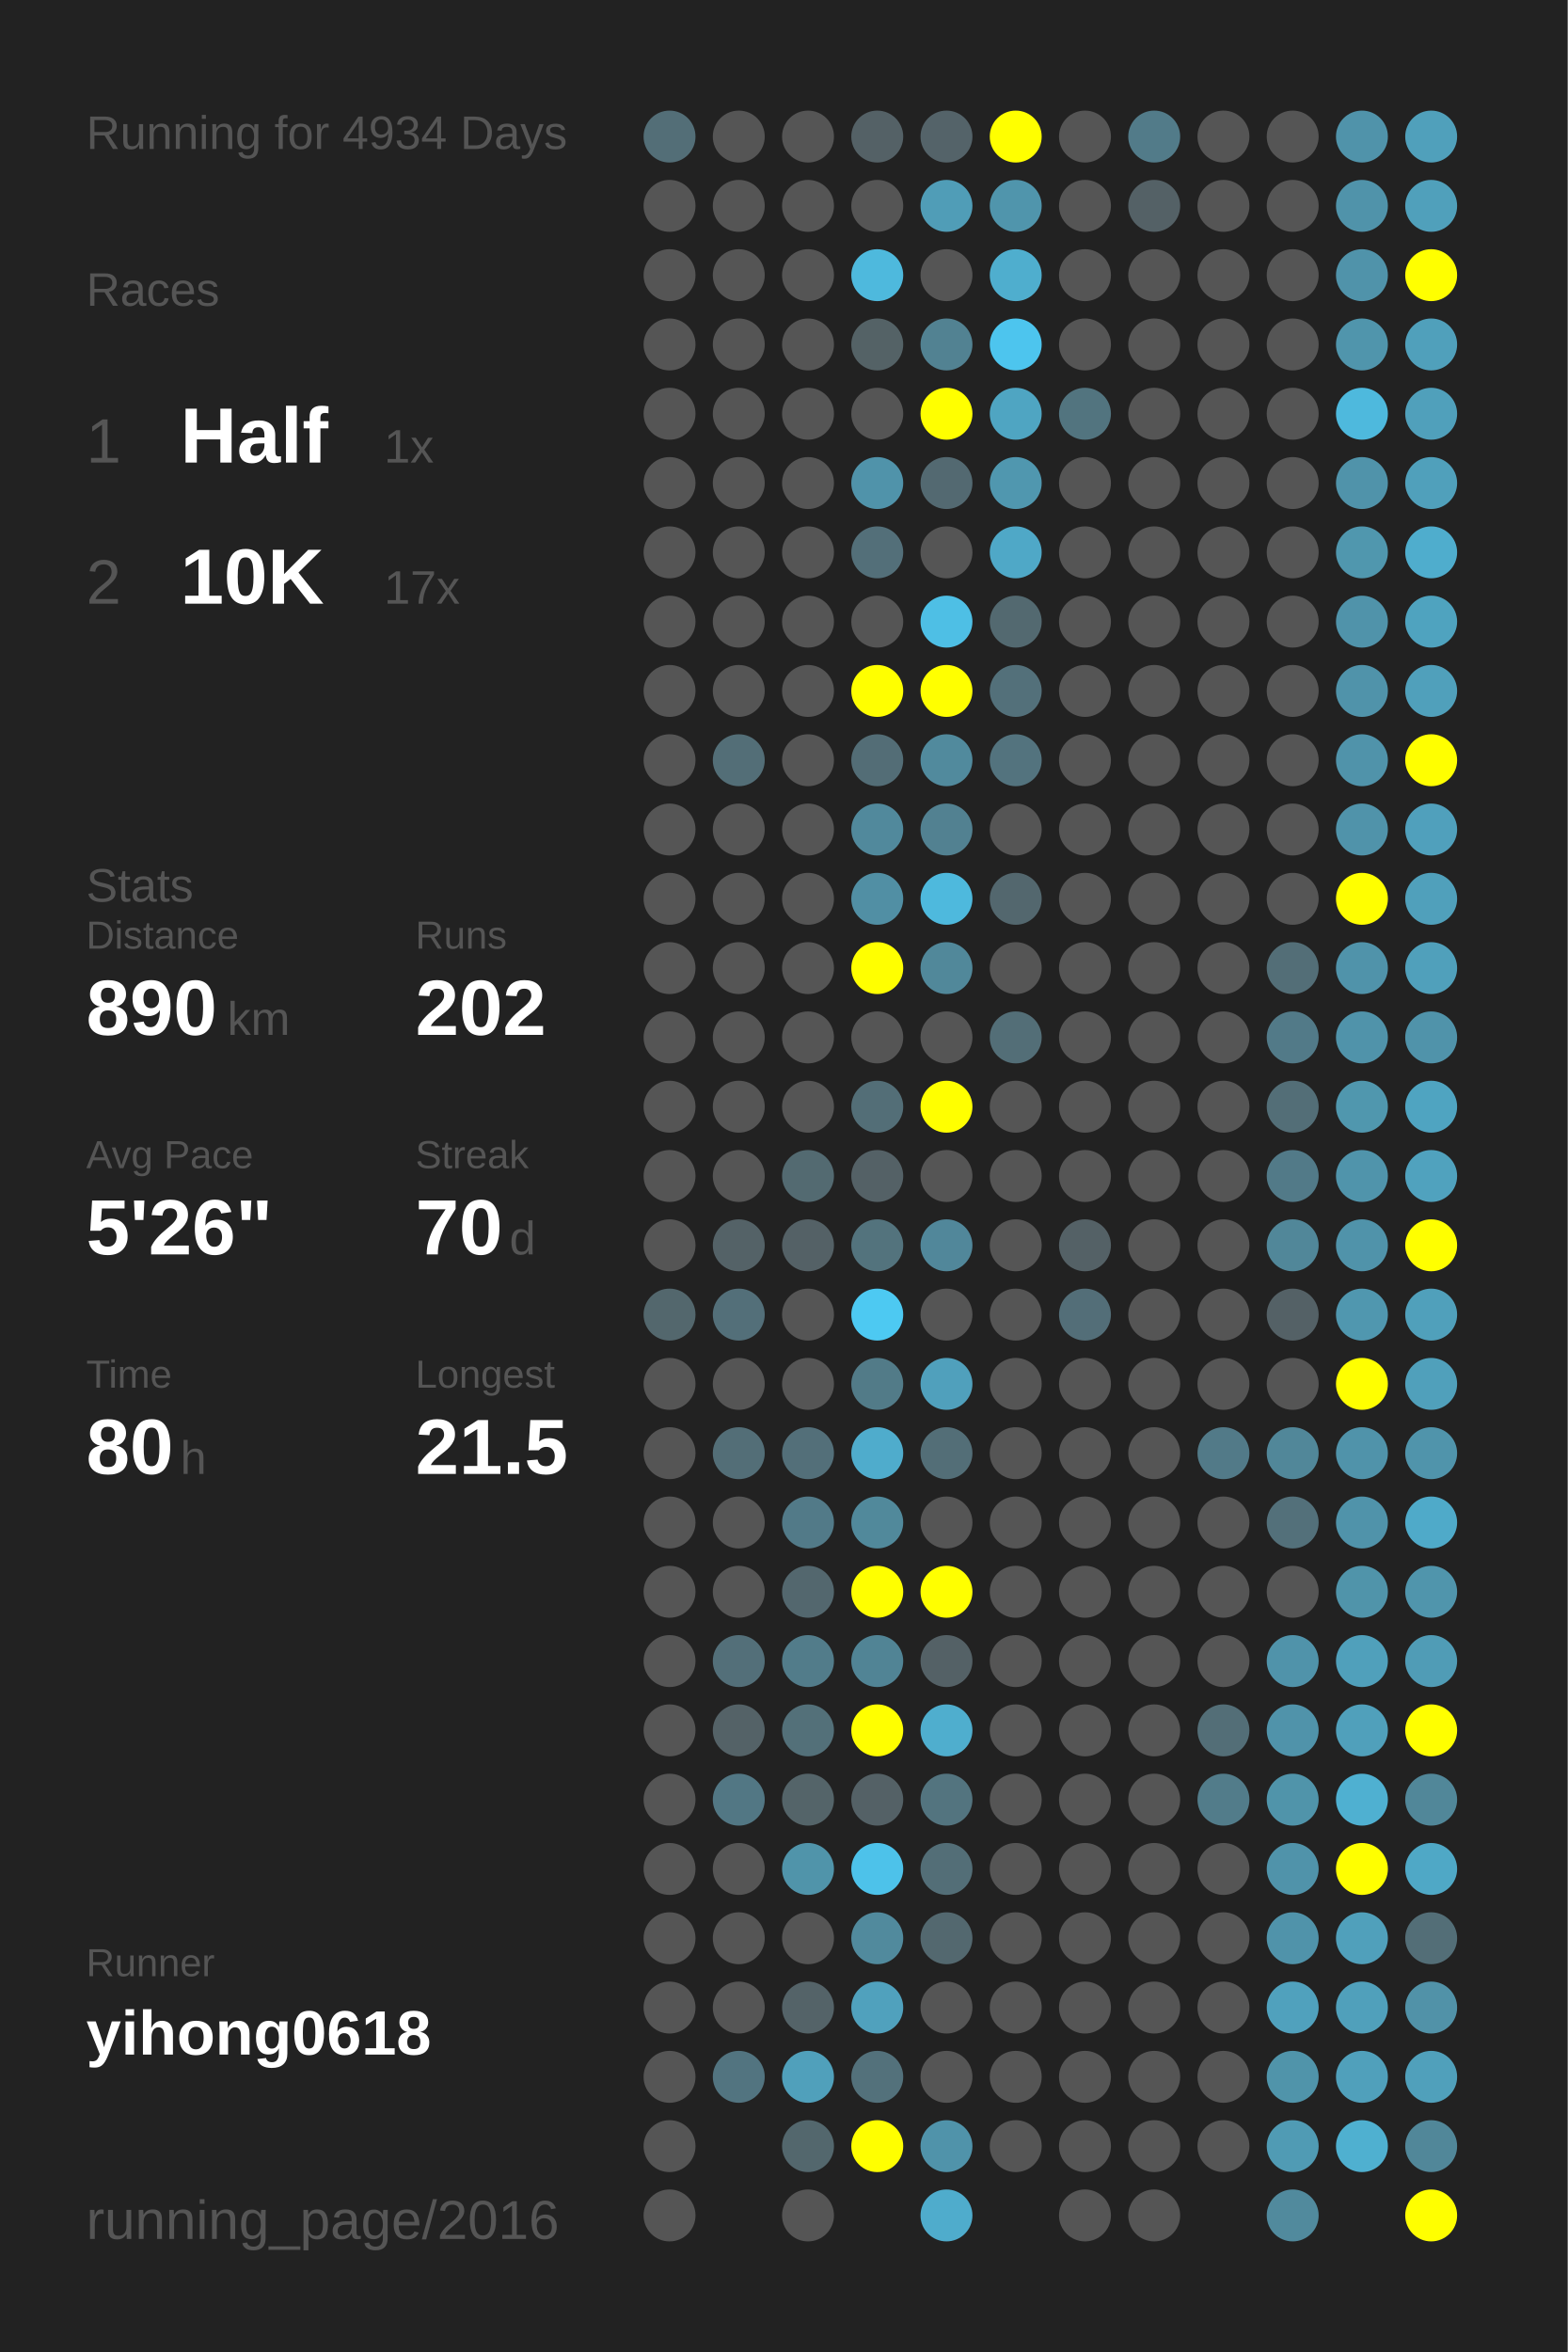
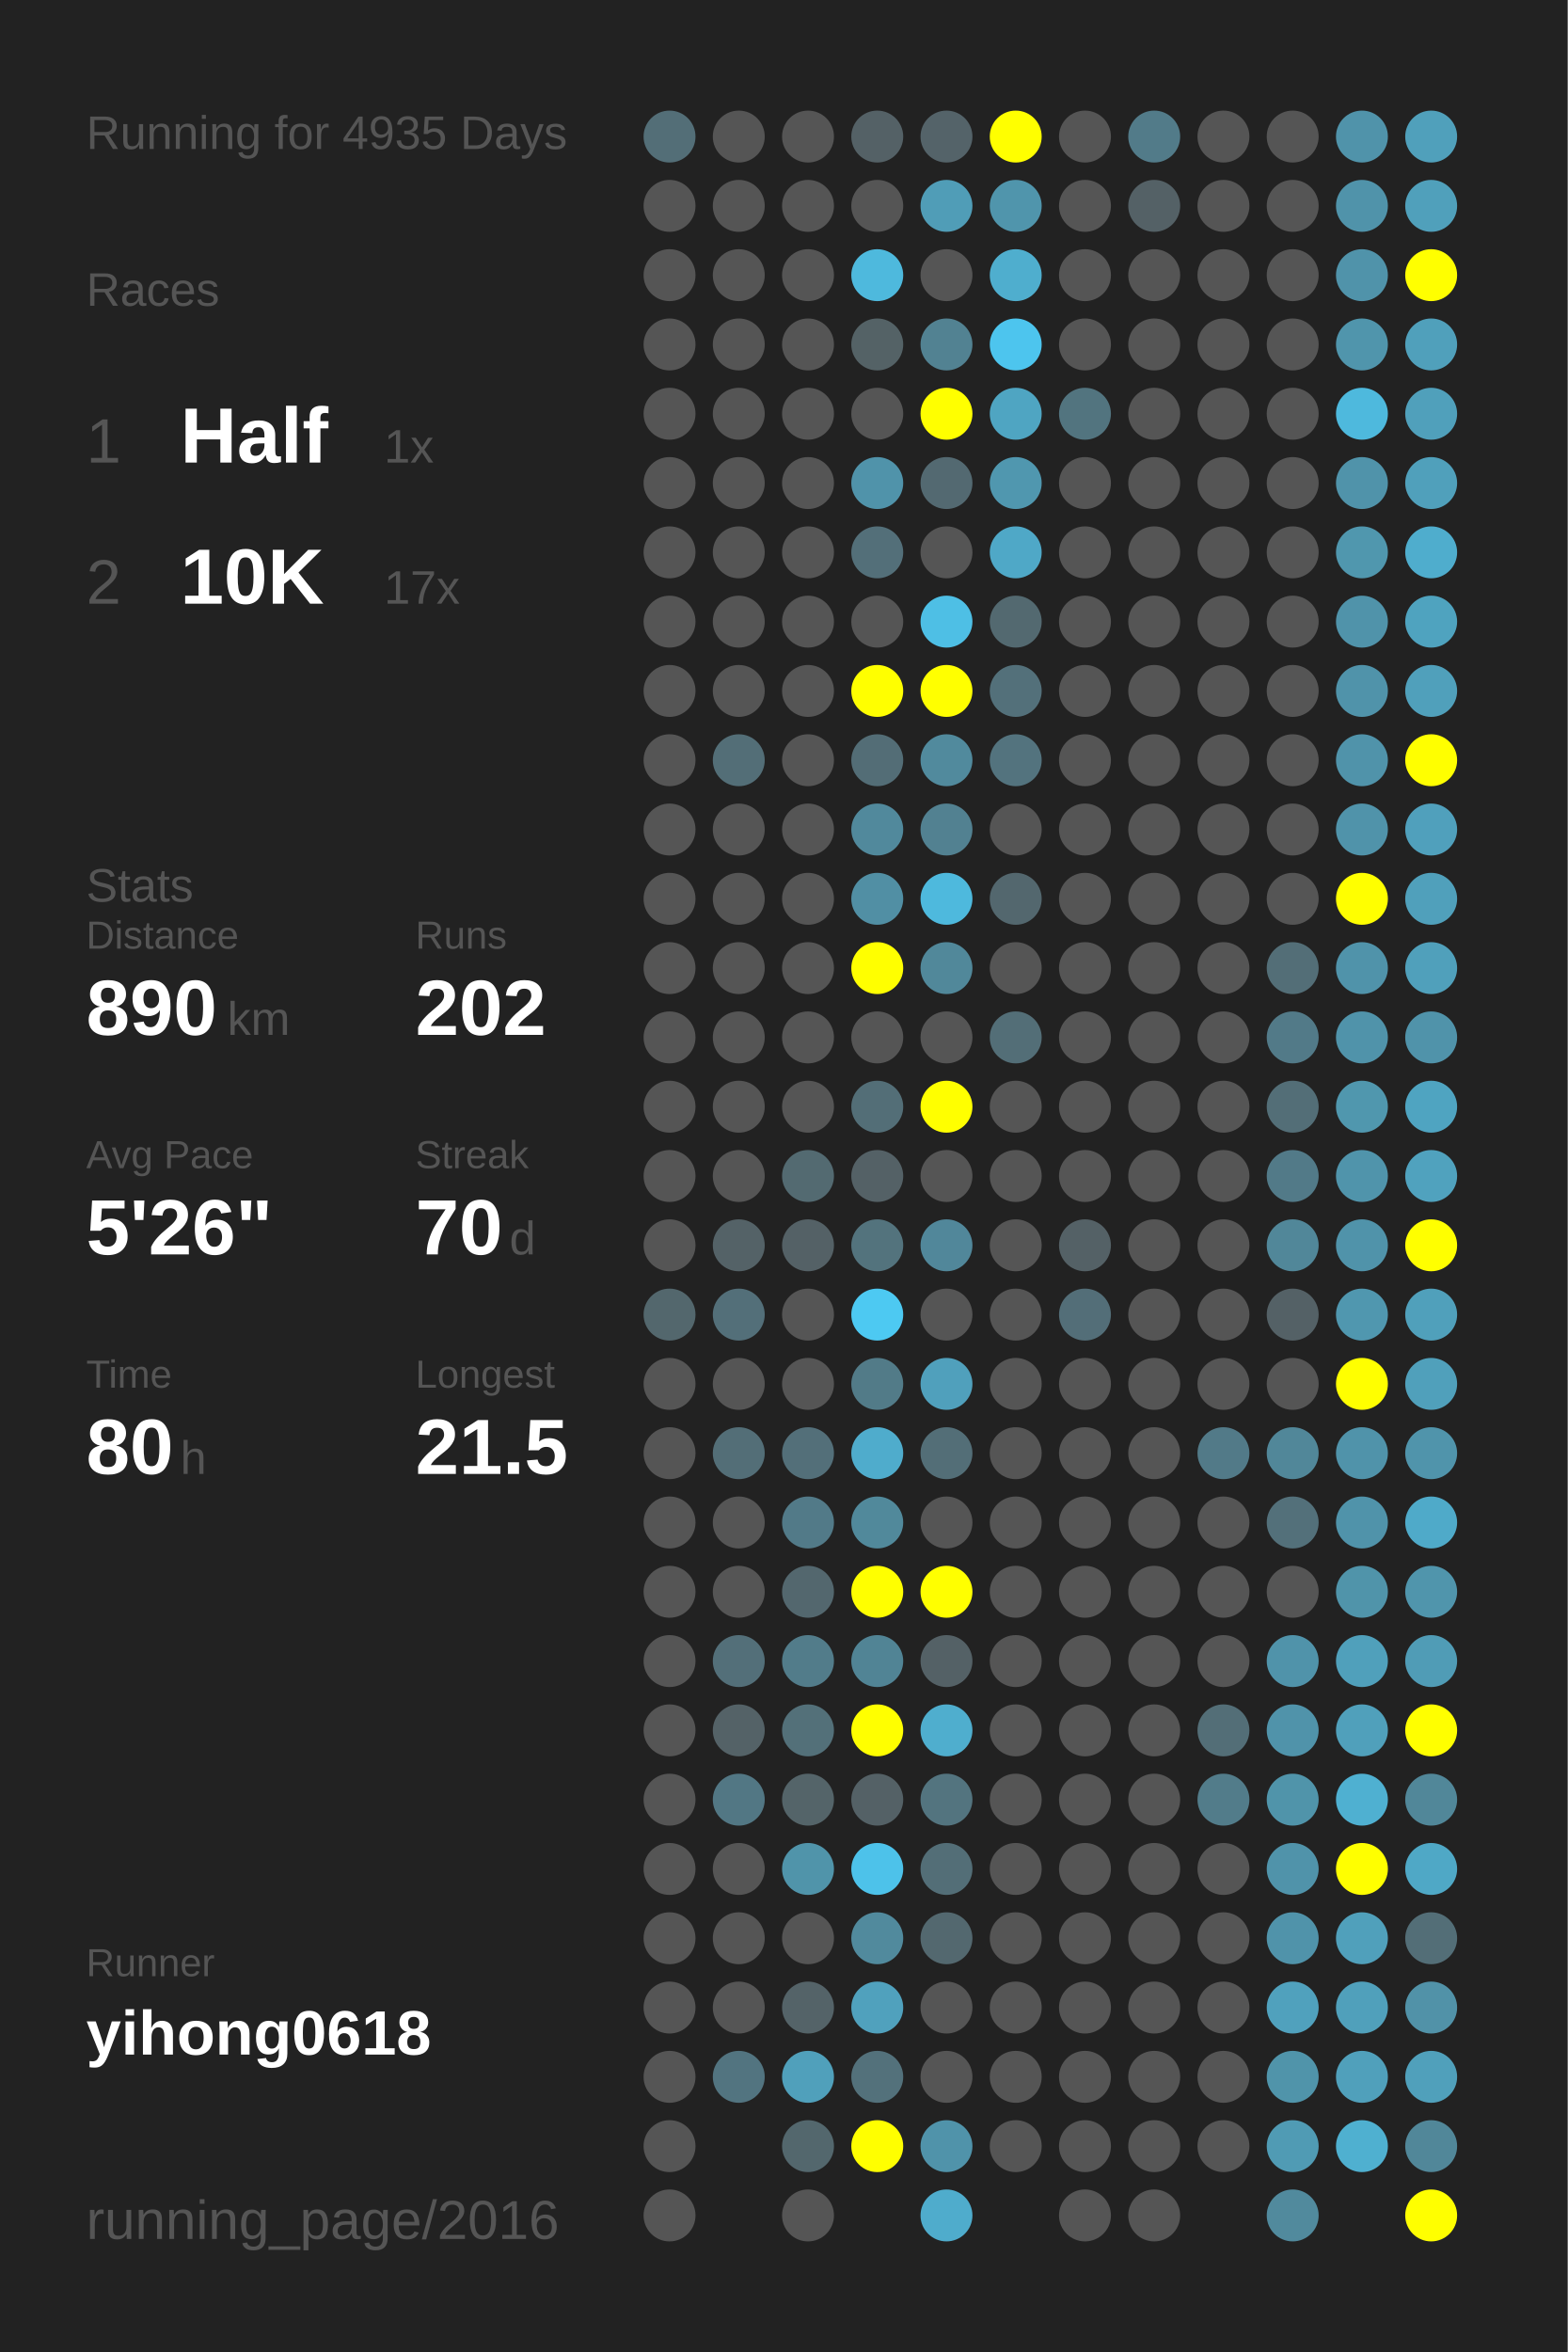
<svg xmlns="http://www.w3.org/2000/svg" baseProfile="full" height="300mm" version="1.1" viewBox="0,0,200,300" width="200mm">
  <defs />
  <rect fill="#222222" height="300" width="200" x="0" y="0" />
-   <text fill="#555555" style="font-size:6px; font-family:Arial;" x="11" y="19">Running for 4934 Days</text>
+   <text fill="#555555" style="font-size:6px; font-family:Arial;" x="11" y="19">Running for 4935 Days</text>
  <text fill="#555555" style="font-size:6px; font-family:Arial;" x="11" y="39">Races</text>
  <text fill="#555555" style="font-size:8px; font-family:Arial;" x="11" y="59">1</text>
  <text fill="#FFFFFF" style="font-size:10px; font-family:Arial; font-weight:bold;" x="23" y="59">Half</text>
  <text fill="#555555" style="font-size:6px; font-family:Arial;" x="49" y="59">1x</text>
  <text fill="#555555" style="font-size:8px; font-family:Arial;" x="11" y="77">2</text>
  <text fill="#FFFFFF" style="font-size:10px; font-family:Arial; font-weight:bold;" x="23" y="77">10K</text>
  <text fill="#555555" style="font-size:6px; font-family:Arial;" x="49" y="77">17x</text>
  <text fill="#555555" style="font-size:6px; font-family:Arial;" x="11" y="115">Stats</text>
  <text fill="#555555" style="font-size:5px; font-family:Arial;" x="11" y="121">Distance</text>
  <text fill="#FFFFFF" style="font-size:10px; font-family:Arial; font-weight:bold;" x="11" y="132">890</text>
  <text fill="#555555" style="font-size:6px; font-family:Arial;" x="29" y="132">km</text>
  <text fill="#555555" style="font-size:5px; font-family:Arial;" x="53" y="121">Runs</text>
  <text fill="#FFFFFF" style="font-size:10px; font-family:Arial; font-weight:bold;" x="53" y="132">202</text>
  <text fill="#555555" style="font-size:5px; font-family:Arial;" x="11" y="149">Avg Pace</text>
  <text fill="#FFFFFF" style="font-size:10px; font-family:Arial; font-weight:bold;" x="11" y="160">5'26"</text>
  <text fill="#555555" style="font-size:5px; font-family:Arial;" x="53" y="149">Streak</text>
  <text fill="#FFFFFF" style="font-size:10px; font-family:Arial; font-weight:bold;" x="53" y="160">70</text>
  <text fill="#555555" style="font-size:6px; font-family:Arial;" x="65" y="160">d</text>
  <text fill="#555555" style="font-size:5px; font-family:Arial;" x="11" y="177">Time</text>
  <text fill="#FFFFFF" style="font-size:10px; font-family:Arial; font-weight:bold;" x="11" y="188">80</text>
  <text fill="#555555" style="font-size:6px; font-family:Arial;" x="23" y="188">h</text>
  <text fill="#555555" style="font-size:5px; font-family:Arial;" x="53" y="177">Longest</text>
  <text fill="#FFFFFF" style="font-size:10px; font-family:Arial; font-weight:bold;" x="53" y="188">21.5</text>
  <text fill="#555555" style="font-size:5px; font-family:Arial;" x="11" y="252.065">Runner</text>
  <text fill="#FFFFFF" style="font-size:8px; font-family:Arial; font-weight:bold;" x="11" y="262.065">yihong0618</text>
  <text fill="#555555" style="font-size:7px; font-family:Arial;" x="11" y="285.581">running_page/2016</text>
  <circle cx="85.417" cy="17.419" fill="#536e77" r="3.312" />
  <circle cx="85.417" cy="26.258" fill="#555555" r="3.312" />
  <circle cx="85.417" cy="35.097" fill="#555555" r="3.312" />
  <circle cx="85.417" cy="43.935" fill="#555555" r="3.312" />
  <circle cx="85.417" cy="52.774" fill="#555555" r="3.312" />
  <circle cx="85.417" cy="61.613" fill="#555555" r="3.312" />
  <circle cx="85.417" cy="70.452" fill="#555555" r="3.312" />
  <circle cx="85.417" cy="79.29" fill="#555555" r="3.312" />
  <circle cx="85.417" cy="88.129" fill="#555555" r="3.312" />
  <circle cx="85.417" cy="96.968" fill="#555555" r="3.312" />
  <circle cx="85.417" cy="105.806" fill="#555555" r="3.312" />
  <circle cx="85.417" cy="114.645" fill="#555555" r="3.312" />
  <circle cx="85.417" cy="123.484" fill="#555555" r="3.312" />
  <circle cx="85.417" cy="132.323" fill="#555555" r="3.312" />
  <circle cx="85.417" cy="141.161" fill="#555555" r="3.312" />
  <circle cx="85.417" cy="150" fill="#555555" r="3.312" />
  <circle cx="85.417" cy="158.839" fill="#555555" r="3.312" />
  <circle cx="85.417" cy="167.677" fill="#53676d" r="3.312" />
  <circle cx="85.417" cy="176.516" fill="#555555" r="3.312" />
  <circle cx="85.417" cy="185.355" fill="#555555" r="3.312" />
  <circle cx="85.417" cy="194.194" fill="#555555" r="3.312" />
  <circle cx="85.417" cy="203.032" fill="#555555" r="3.312" />
  <circle cx="85.417" cy="211.871" fill="#555555" r="3.312" />
  <circle cx="85.417" cy="220.71" fill="#555555" r="3.312" />
  <circle cx="85.417" cy="229.548" fill="#555555" r="3.312" />
  <circle cx="85.417" cy="238.387" fill="#555555" r="3.312" />
  <circle cx="85.417" cy="247.226" fill="#555555" r="3.312" />
  <circle cx="85.417" cy="256.065" fill="#555555" r="3.312" />
  <circle cx="85.417" cy="264.903" fill="#555555" r="3.312" />
  <circle cx="85.417" cy="273.742" fill="#555555" r="3.312" />
  <circle cx="85.417" cy="282.581" fill="#555555" r="3.312" />
  <circle cx="94.25" cy="17.419" fill="#555555" r="3.312" />
  <circle cx="94.25" cy="26.258" fill="#555555" r="3.312" />
  <circle cx="94.25" cy="35.097" fill="#555555" r="3.312" />
  <circle cx="94.25" cy="43.935" fill="#555555" r="3.312" />
  <circle cx="94.25" cy="52.774" fill="#555555" r="3.312" />
  <circle cx="94.25" cy="61.613" fill="#555555" r="3.312" />
  <circle cx="94.25" cy="70.452" fill="#555555" r="3.312" />
  <circle cx="94.25" cy="79.29" fill="#555555" r="3.312" />
  <circle cx="94.25" cy="88.129" fill="#555555" r="3.312" />
  <circle cx="94.25" cy="96.968" fill="#536e77" r="3.312" />
  <circle cx="94.25" cy="105.806" fill="#555555" r="3.312" />
  <circle cx="94.25" cy="114.645" fill="#555555" r="3.312" />
  <circle cx="94.25" cy="123.484" fill="#555555" r="3.312" />
  <circle cx="94.25" cy="132.323" fill="#555555" r="3.312" />
  <circle cx="94.25" cy="141.161" fill="#555555" r="3.312" />
  <circle cx="94.25" cy="150" fill="#555555" r="3.312" />
  <circle cx="94.25" cy="158.839" fill="#546267" r="3.312" />
  <circle cx="94.25" cy="167.677" fill="#536f79" r="3.312" />
  <circle cx="94.25" cy="176.516" fill="#555555" r="3.312" />
  <circle cx="94.25" cy="185.355" fill="#536e77" r="3.312" />
  <circle cx="94.25" cy="194.194" fill="#555555" r="3.312" />
  <circle cx="94.25" cy="203.032" fill="#555555" r="3.312" />
  <circle cx="94.25" cy="211.871" fill="#536f79" r="3.312" />
  <circle cx="94.25" cy="220.71" fill="#546267" r="3.312" />
  <circle cx="94.25" cy="229.548" fill="#527784" r="3.312" />
  <circle cx="94.25" cy="238.387" fill="#555555" r="3.312" />
  <circle cx="94.25" cy="247.226" fill="#555555" r="3.312" />
  <circle cx="94.25" cy="256.065" fill="#555555" r="3.312" />
  <circle cx="94.25" cy="264.903" fill="#527480" r="3.312" />
  <circle cx="103.083" cy="17.419" fill="#555555" r="3.312" />
  <circle cx="103.083" cy="26.258" fill="#555555" r="3.312" />
  <circle cx="103.083" cy="35.097" fill="#555555" r="3.312" />
  <circle cx="103.083" cy="43.935" fill="#555555" r="3.312" />
  <circle cx="103.083" cy="52.774" fill="#555555" r="3.312" />
  <circle cx="103.083" cy="61.613" fill="#555555" r="3.312" />
  <circle cx="103.083" cy="70.452" fill="#555555" r="3.312" />
  <circle cx="103.083" cy="79.29" fill="#555555" r="3.312" />
  <circle cx="103.083" cy="88.129" fill="#555555" r="3.312" />
  <circle cx="103.083" cy="96.968" fill="#555555" r="3.312" />
  <circle cx="103.083" cy="105.806" fill="#555555" r="3.312" />
  <circle cx="103.083" cy="114.645" fill="#555555" r="3.312" />
  <circle cx="103.083" cy="123.484" fill="#555555" r="3.312" />
  <circle cx="103.083" cy="132.323" fill="#555555" r="3.312" />
  <circle cx="103.083" cy="141.161" fill="#555555" r="3.312" />
  <circle cx="103.083" cy="150" fill="#536a71" r="3.312" />
  <circle cx="103.083" cy="158.839" fill="#546166" r="3.312" />
  <circle cx="103.083" cy="167.677" fill="#555555" r="3.312" />
  <circle cx="103.083" cy="176.516" fill="#555555" r="3.312" />
  <circle cx="103.083" cy="185.355" fill="#536f79" r="3.312" />
  <circle cx="103.083" cy="194.194" fill="#527a88" r="3.312" />
  <circle cx="103.083" cy="203.032" fill="#53676e" r="3.312" />
  <circle cx="103.083" cy="211.871" fill="#527c8a" r="3.312" />
  <circle cx="103.083" cy="220.71" fill="#537079" r="3.312" />
  <circle cx="103.083" cy="229.548" fill="#546469" r="3.312" />
  <circle cx="103.083" cy="238.387" fill="#5094aa" r="3.312" />
  <circle cx="103.083" cy="247.226" fill="#555555" r="3.312" />
  <circle cx="103.083" cy="256.065" fill="#546368" r="3.312" />
  <circle cx="103.083" cy="264.903" fill="#50a0bb" r="3.312" />
  <circle cx="103.083" cy="273.742" fill="#53676d" r="3.312" />
  <circle cx="103.083" cy="282.581" fill="#555555" r="3.312" />
  <circle cx="111.917" cy="17.419" fill="#546166" r="3.312" />
  <circle cx="111.917" cy="26.258" fill="#555555" r="3.312" />
  <circle cx="111.917" cy="35.097" fill="#4eb9dd" r="3.312" />
  <circle cx="111.917" cy="43.935" fill="#546266" r="3.312" />
  <circle cx="111.917" cy="52.774" fill="#555555" r="3.312" />
  <circle cx="111.917" cy="61.613" fill="#5093aa" r="3.312" />
  <circle cx="111.917" cy="70.452" fill="#536f79" r="3.312" />
  <circle cx="111.917" cy="79.29" fill="#555555" r="3.312" />
  <circle cx="111.917" cy="88.129" fill="#FFFF00" r="3.312" />
  <circle cx="111.917" cy="96.968" fill="#536d76" r="3.312" />
  <circle cx="111.917" cy="105.806" fill="#51899c" r="3.312" />
  <circle cx="111.917" cy="114.645" fill="#518fa4" r="3.312" />
  <circle cx="111.917" cy="123.484" fill="#FFFF00" r="3.312" />
  <circle cx="111.917" cy="132.323" fill="#555555" r="3.312" />
  <circle cx="111.917" cy="141.161" fill="#536e77" r="3.312" />
  <circle cx="111.917" cy="150" fill="#546166" r="3.312" />
  <circle cx="111.917" cy="158.839" fill="#53737d" r="3.312" />
  <circle cx="111.917" cy="167.677" fill="#4dc9f2" r="3.312" />
  <circle cx="111.917" cy="176.516" fill="#527b88" r="3.312" />
  <circle cx="111.917" cy="185.355" fill="#4faccc" r="3.312" />
  <circle cx="111.917" cy="194.194" fill="#51899b" r="3.312" />
  <circle cx="111.917" cy="203.032" fill="#FFFF00" r="3.312" />
  <circle cx="111.917" cy="211.871" fill="#518495" r="3.312" />
  <circle cx="111.917" cy="220.71" fill="#FFFF00" r="3.312" />
  <circle cx="111.917" cy="229.548" fill="#546166" r="3.312" />
  <circle cx="111.917" cy="238.387" fill="#4dc2ea" r="3.312" />
  <circle cx="111.917" cy="247.226" fill="#518a9d" r="3.312" />
  <circle cx="111.917" cy="256.065" fill="#50a1bd" r="3.312" />
  <circle cx="111.917" cy="264.903" fill="#53717b" r="3.312" />
  <circle cx="111.917" cy="273.742" fill="#FFFF00" r="3.312" />
  <circle cx="120.75" cy="17.419" fill="#546369" r="3.312" />
  <circle cx="120.75" cy="26.258" fill="#509db7" r="3.312" />
  <circle cx="120.75" cy="35.097" fill="#555555" r="3.312" />
  <circle cx="120.75" cy="43.935" fill="#528292" r="3.312" />
  <circle cx="120.75" cy="52.774" fill="#FFFF00" r="3.312" />
  <circle cx="120.75" cy="61.613" fill="#536971" r="3.312" />
  <circle cx="120.75" cy="70.452" fill="#555555" r="3.312" />
  <circle cx="120.75" cy="79.29" fill="#4ebfe5" r="3.312" />
  <circle cx="120.75" cy="88.129" fill="#FFFF00" r="3.312" />
  <circle cx="120.75" cy="96.968" fill="#518a9d" r="3.312" />
  <circle cx="120.75" cy="105.806" fill="#528191" r="3.312" />
  <circle cx="120.75" cy="114.645" fill="#4eb9dd" r="3.312" />
  <circle cx="120.75" cy="123.484" fill="#51889a" r="3.312" />
  <circle cx="120.75" cy="132.323" fill="#555555" r="3.312" />
  <circle cx="120.75" cy="141.161" fill="#FFFF00" r="3.312" />
  <circle cx="120.75" cy="150" fill="#555555" r="3.312" />
  <circle cx="120.75" cy="158.839" fill="#51879a" r="3.312" />
  <circle cx="120.75" cy="167.677" fill="#555555" r="3.312" />
  <circle cx="120.75" cy="176.516" fill="#50a0bc" r="3.312" />
  <circle cx="120.75" cy="185.355" fill="#536e77" r="3.312" />
  <circle cx="120.75" cy="194.194" fill="#555555" r="3.312" />
  <circle cx="120.75" cy="203.032" fill="#FFFF00" r="3.312" />
  <circle cx="120.75" cy="211.871" fill="#546166" r="3.312" />
  <circle cx="120.75" cy="220.71" fill="#4faece" r="3.312" />
  <circle cx="120.75" cy="229.548" fill="#53747f" r="3.312" />
  <circle cx="120.75" cy="238.387" fill="#536e77" r="3.312" />
  <circle cx="120.75" cy="247.226" fill="#53686f" r="3.312" />
  <circle cx="120.75" cy="256.065" fill="#555555" r="3.312" />
  <circle cx="120.75" cy="264.903" fill="#555555" r="3.312" />
  <circle cx="120.75" cy="273.742" fill="#5093aa" r="3.312" />
  <circle cx="120.75" cy="282.581" fill="#4faccc" r="3.312" />
  <circle cx="129.583" cy="17.419" fill="#FFFF00" r="3.312" />
  <circle cx="129.583" cy="26.258" fill="#5095ac" r="3.312" />
  <circle cx="129.583" cy="35.097" fill="#4faece" r="3.312" />
  <circle cx="129.583" cy="43.935" fill="#4dc5ee" r="3.312" />
  <circle cx="129.583" cy="52.774" fill="#4fa5c2" r="3.312" />
  <circle cx="129.583" cy="61.613" fill="#5097af" r="3.312" />
  <circle cx="129.583" cy="70.452" fill="#4fa8c7" r="3.312" />
  <circle cx="129.583" cy="79.29" fill="#536970" r="3.312" />
  <circle cx="129.583" cy="88.129" fill="#53707a" r="3.312" />
  <circle cx="129.583" cy="96.968" fill="#53737e" r="3.312" />
  <circle cx="129.583" cy="105.806" fill="#555555" r="3.312" />
  <circle cx="129.583" cy="114.645" fill="#53676e" r="3.312" />
  <circle cx="129.583" cy="123.484" fill="#555555" r="3.312" />
  <circle cx="129.583" cy="132.323" fill="#536e77" r="3.312" />
  <circle cx="129.583" cy="141.161" fill="#555555" r="3.312" />
  <circle cx="129.583" cy="150" fill="#555555" r="3.312" />
  <circle cx="129.583" cy="158.839" fill="#555555" r="3.312" />
  <circle cx="129.583" cy="167.677" fill="#555555" r="3.312" />
  <circle cx="129.583" cy="176.516" fill="#555555" r="3.312" />
  <circle cx="129.583" cy="185.355" fill="#555555" r="3.312" />
  <circle cx="129.583" cy="194.194" fill="#555555" r="3.312" />
  <circle cx="129.583" cy="203.032" fill="#555555" r="3.312" />
  <circle cx="129.583" cy="211.871" fill="#555555" r="3.312" />
  <circle cx="129.583" cy="220.71" fill="#555555" r="3.312" />
  <circle cx="129.583" cy="229.548" fill="#555555" r="3.312" />
  <circle cx="129.583" cy="238.387" fill="#555555" r="3.312" />
  <circle cx="129.583" cy="247.226" fill="#555555" r="3.312" />
  <circle cx="129.583" cy="256.065" fill="#555555" r="3.312" />
  <circle cx="129.583" cy="264.903" fill="#555555" r="3.312" />
  <circle cx="129.583" cy="273.742" fill="#555555" r="3.312" />
  <circle cx="138.417" cy="17.419" fill="#555555" r="3.312" />
  <circle cx="138.417" cy="26.258" fill="#555555" r="3.312" />
  <circle cx="138.417" cy="35.097" fill="#555555" r="3.312" />
  <circle cx="138.417" cy="43.935" fill="#555555" r="3.312" />
  <circle cx="138.417" cy="52.774" fill="#52747f" r="3.312" />
  <circle cx="138.417" cy="61.613" fill="#555555" r="3.312" />
  <circle cx="138.417" cy="70.452" fill="#555555" r="3.312" />
  <circle cx="138.417" cy="79.29" fill="#555555" r="3.312" />
  <circle cx="138.417" cy="88.129" fill="#555555" r="3.312" />
  <circle cx="138.417" cy="96.968" fill="#555555" r="3.312" />
  <circle cx="138.417" cy="105.806" fill="#555555" r="3.312" />
  <circle cx="138.417" cy="114.645" fill="#555555" r="3.312" />
  <circle cx="138.417" cy="123.484" fill="#555555" r="3.312" />
  <circle cx="138.417" cy="132.323" fill="#555555" r="3.312" />
  <circle cx="138.417" cy="141.161" fill="#555555" r="3.312" />
  <circle cx="138.417" cy="150" fill="#555555" r="3.312" />
  <circle cx="138.417" cy="158.839" fill="#546166" r="3.312" />
  <circle cx="138.417" cy="167.677" fill="#536e78" r="3.312" />
  <circle cx="138.417" cy="176.516" fill="#555555" r="3.312" />
  <circle cx="138.417" cy="185.355" fill="#555555" r="3.312" />
  <circle cx="138.417" cy="194.194" fill="#555555" r="3.312" />
  <circle cx="138.417" cy="203.032" fill="#555555" r="3.312" />
  <circle cx="138.417" cy="211.871" fill="#555555" r="3.312" />
  <circle cx="138.417" cy="220.71" fill="#555555" r="3.312" />
  <circle cx="138.417" cy="229.548" fill="#555555" r="3.312" />
  <circle cx="138.417" cy="238.387" fill="#555555" r="3.312" />
  <circle cx="138.417" cy="247.226" fill="#555555" r="3.312" />
  <circle cx="138.417" cy="256.065" fill="#555555" r="3.312" />
  <circle cx="138.417" cy="264.903" fill="#555555" r="3.312" />
  <circle cx="138.417" cy="273.742" fill="#555555" r="3.312" />
  <circle cx="138.417" cy="282.581" fill="#555555" r="3.312" />
  <circle cx="147.25" cy="17.419" fill="#527b89" r="3.312" />
  <circle cx="147.25" cy="26.258" fill="#546166" r="3.312" />
  <circle cx="147.25" cy="35.097" fill="#555555" r="3.312" />
  <circle cx="147.25" cy="43.935" fill="#555555" r="3.312" />
  <circle cx="147.25" cy="52.774" fill="#555555" r="3.312" />
  <circle cx="147.25" cy="61.613" fill="#555555" r="3.312" />
  <circle cx="147.25" cy="70.452" fill="#555555" r="3.312" />
  <circle cx="147.25" cy="79.29" fill="#555555" r="3.312" />
  <circle cx="147.25" cy="88.129" fill="#555555" r="3.312" />
  <circle cx="147.25" cy="96.968" fill="#555555" r="3.312" />
  <circle cx="147.25" cy="105.806" fill="#555555" r="3.312" />
  <circle cx="147.25" cy="114.645" fill="#555555" r="3.312" />
  <circle cx="147.25" cy="123.484" fill="#555555" r="3.312" />
  <circle cx="147.25" cy="132.323" fill="#555555" r="3.312" />
  <circle cx="147.25" cy="141.161" fill="#555555" r="3.312" />
  <circle cx="147.25" cy="150" fill="#555555" r="3.312" />
  <circle cx="147.25" cy="158.839" fill="#555555" r="3.312" />
  <circle cx="147.25" cy="167.677" fill="#555555" r="3.312" />
  <circle cx="147.25" cy="176.516" fill="#555555" r="3.312" />
  <circle cx="147.25" cy="185.355" fill="#555555" r="3.312" />
  <circle cx="147.25" cy="194.194" fill="#555555" r="3.312" />
  <circle cx="147.25" cy="203.032" fill="#555555" r="3.312" />
  <circle cx="147.25" cy="211.871" fill="#555555" r="3.312" />
  <circle cx="147.25" cy="220.71" fill="#555555" r="3.312" />
  <circle cx="147.25" cy="229.548" fill="#555555" r="3.312" />
  <circle cx="147.25" cy="238.387" fill="#555555" r="3.312" />
  <circle cx="147.25" cy="247.226" fill="#555555" r="3.312" />
  <circle cx="147.25" cy="256.065" fill="#555555" r="3.312" />
  <circle cx="147.25" cy="264.903" fill="#555555" r="3.312" />
  <circle cx="147.25" cy="273.742" fill="#555555" r="3.312" />
  <circle cx="147.25" cy="282.581" fill="#555555" r="3.312" />
  <circle cx="156.083" cy="17.419" fill="#555555" r="3.312" />
  <circle cx="156.083" cy="26.258" fill="#555555" r="3.312" />
  <circle cx="156.083" cy="35.097" fill="#555555" r="3.312" />
  <circle cx="156.083" cy="43.935" fill="#555555" r="3.312" />
  <circle cx="156.083" cy="52.774" fill="#555555" r="3.312" />
  <circle cx="156.083" cy="61.613" fill="#555555" r="3.312" />
  <circle cx="156.083" cy="70.452" fill="#555555" r="3.312" />
  <circle cx="156.083" cy="79.29" fill="#555555" r="3.312" />
  <circle cx="156.083" cy="88.129" fill="#555555" r="3.312" />
  <circle cx="156.083" cy="96.968" fill="#555555" r="3.312" />
  <circle cx="156.083" cy="105.806" fill="#555555" r="3.312" />
  <circle cx="156.083" cy="114.645" fill="#555555" r="3.312" />
  <circle cx="156.083" cy="123.484" fill="#555555" r="3.312" />
  <circle cx="156.083" cy="132.323" fill="#555555" r="3.312" />
  <circle cx="156.083" cy="141.161" fill="#555555" r="3.312" />
  <circle cx="156.083" cy="150" fill="#555555" r="3.312" />
  <circle cx="156.083" cy="158.839" fill="#555555" r="3.312" />
  <circle cx="156.083" cy="167.677" fill="#555555" r="3.312" />
  <circle cx="156.083" cy="176.516" fill="#555555" r="3.312" />
  <circle cx="156.083" cy="185.355" fill="#527a88" r="3.312" />
  <circle cx="156.083" cy="194.194" fill="#555555" r="3.312" />
  <circle cx="156.083" cy="203.032" fill="#555555" r="3.312" />
  <circle cx="156.083" cy="211.871" fill="#555555" r="3.312" />
  <circle cx="156.083" cy="220.71" fill="#536e77" r="3.312" />
  <circle cx="156.083" cy="229.548" fill="#527c8a" r="3.312" />
  <circle cx="156.083" cy="238.387" fill="#555555" r="3.312" />
  <circle cx="156.083" cy="247.226" fill="#555555" r="3.312" />
  <circle cx="156.083" cy="256.065" fill="#555555" r="3.312" />
  <circle cx="156.083" cy="264.903" fill="#555555" r="3.312" />
  <circle cx="156.083" cy="273.742" fill="#555555" r="3.312" />
  <circle cx="164.917" cy="17.419" fill="#555555" r="3.312" />
  <circle cx="164.917" cy="26.258" fill="#555555" r="3.312" />
  <circle cx="164.917" cy="35.097" fill="#555555" r="3.312" />
  <circle cx="164.917" cy="43.935" fill="#555555" r="3.312" />
  <circle cx="164.917" cy="52.774" fill="#555555" r="3.312" />
  <circle cx="164.917" cy="61.613" fill="#555555" r="3.312" />
  <circle cx="164.917" cy="70.452" fill="#555555" r="3.312" />
  <circle cx="164.917" cy="79.29" fill="#555555" r="3.312" />
  <circle cx="164.917" cy="88.129" fill="#555555" r="3.312" />
  <circle cx="164.917" cy="96.968" fill="#555555" r="3.312" />
  <circle cx="164.917" cy="105.806" fill="#555555" r="3.312" />
  <circle cx="164.917" cy="114.645" fill="#555555" r="3.312" />
  <circle cx="164.917" cy="123.484" fill="#536e77" r="3.312" />
  <circle cx="164.917" cy="132.323" fill="#527a88" r="3.312" />
  <circle cx="164.917" cy="141.161" fill="#536e77" r="3.312" />
  <circle cx="164.917" cy="150" fill="#527a88" r="3.312" />
  <circle cx="164.917" cy="158.839" fill="#518799" r="3.312" />
  <circle cx="164.917" cy="167.677" fill="#546166" r="3.312" />
  <circle cx="164.917" cy="176.516" fill="#555555" r="3.312" />
  <circle cx="164.917" cy="185.355" fill="#518799" r="3.312" />
  <circle cx="164.917" cy="194.194" fill="#53707a" r="3.312" />
  <circle cx="164.917" cy="203.032" fill="#555555" r="3.312" />
  <circle cx="164.917" cy="211.871" fill="#5093aa" r="3.312" />
  <circle cx="164.917" cy="220.71" fill="#5093aa" r="3.312" />
  <circle cx="164.917" cy="229.548" fill="#5094aa" r="3.312" />
  <circle cx="164.917" cy="238.387" fill="#5093aa" r="3.312" />
  <circle cx="164.917" cy="247.226" fill="#5093aa" r="3.312" />
  <circle cx="164.917" cy="256.065" fill="#50a1bd" r="3.312" />
  <circle cx="164.917" cy="264.903" fill="#5094aa" r="3.312" />
  <circle cx="164.917" cy="273.742" fill="#509bb4" r="3.312" />
  <circle cx="164.917" cy="282.581" fill="#518a9d" r="3.312" />
  <circle cx="173.75" cy="17.419" fill="#5093aa" r="3.312" />
  <circle cx="173.75" cy="26.258" fill="#5093aa" r="3.312" />
  <circle cx="173.75" cy="35.097" fill="#5093aa" r="3.312" />
  <circle cx="173.75" cy="43.935" fill="#5095ac" r="3.312" />
  <circle cx="173.75" cy="52.774" fill="#4eb9dd" r="3.312" />
  <circle cx="173.75" cy="61.613" fill="#5093aa" r="3.312" />
  <circle cx="173.75" cy="70.452" fill="#5097ae" r="3.312" />
  <circle cx="173.75" cy="79.29" fill="#5093aa" r="3.312" />
  <circle cx="173.75" cy="88.129" fill="#5093aa" r="3.312" />
  <circle cx="173.75" cy="96.968" fill="#5093aa" r="3.312" />
  <circle cx="173.75" cy="105.806" fill="#5093aa" r="3.312" />
  <circle cx="173.75" cy="114.645" fill="#FFFF00" r="3.312" />
  <circle cx="173.75" cy="123.484" fill="#5093aa" r="3.312" />
  <circle cx="173.75" cy="132.323" fill="#5093aa" r="3.312" />
  <circle cx="173.75" cy="141.161" fill="#5097ae" r="3.312" />
  <circle cx="173.75" cy="150" fill="#5094ab" r="3.312" />
  <circle cx="173.75" cy="158.839" fill="#5093aa" r="3.312" />
  <circle cx="173.75" cy="167.677" fill="#5097af" r="3.312" />
  <circle cx="173.75" cy="176.516" fill="#FFFF00" r="3.312" />
  <circle cx="173.75" cy="185.355" fill="#5093aa" r="3.312" />
  <circle cx="173.75" cy="194.194" fill="#5093aa" r="3.312" />
  <circle cx="173.75" cy="203.032" fill="#5094aa" r="3.312" />
  <circle cx="173.75" cy="211.871" fill="#50a0bb" r="3.312" />
  <circle cx="173.75" cy="220.71" fill="#50a0bb" r="3.312" />
  <circle cx="173.75" cy="229.548" fill="#4fb0d1" r="3.312" />
  <circle cx="173.75" cy="238.387" fill="#FFFF00" r="3.312" />
  <circle cx="173.75" cy="247.226" fill="#50a0bb" r="3.312" />
  <circle cx="173.75" cy="256.065" fill="#50a0bb" r="3.312" />
  <circle cx="173.75" cy="264.903" fill="#50a0bb" r="3.312" />
  <circle cx="173.75" cy="273.742" fill="#4fb0d0" r="3.312" />
  <circle cx="182.583" cy="17.419" fill="#50a0bb" r="3.312" />
  <circle cx="182.583" cy="26.258" fill="#50a0bb" r="3.312" />
  <circle cx="182.583" cy="35.097" fill="#FFFF00" r="3.312" />
  <circle cx="182.583" cy="43.935" fill="#50a0bb" r="3.312" />
  <circle cx="182.583" cy="52.774" fill="#50a0bb" r="3.312" />
  <circle cx="182.583" cy="61.613" fill="#50a0bb" r="3.312" />
  <circle cx="182.583" cy="70.452" fill="#4fadcd" r="3.312" />
  <circle cx="182.583" cy="79.29" fill="#4fa3bf" r="3.312" />
  <circle cx="182.583" cy="88.129" fill="#50a0bb" r="3.312" />
  <circle cx="182.583" cy="96.968" fill="#FFFF00" r="3.312" />
  <circle cx="182.583" cy="105.806" fill="#50a0bc" r="3.312" />
  <circle cx="182.583" cy="114.645" fill="#50a0bb" r="3.312" />
  <circle cx="182.583" cy="123.484" fill="#50a0bb" r="3.312" />
  <circle cx="182.583" cy="132.323" fill="#5093aa" r="3.312" />
  <circle cx="182.583" cy="141.161" fill="#4fa4c1" r="3.312" />
  <circle cx="182.583" cy="150" fill="#50a2be" r="3.312" />
  <circle cx="182.583" cy="158.839" fill="#FFFF00" r="3.312" />
  <circle cx="182.583" cy="167.677" fill="#50a0bb" r="3.312" />
  <circle cx="182.583" cy="176.516" fill="#50a0bb" r="3.312" />
  <circle cx="182.583" cy="185.355" fill="#5094ab" r="3.312" />
  <circle cx="182.583" cy="194.194" fill="#4faac9" r="3.312" />
  <circle cx="182.583" cy="203.032" fill="#5095ac" r="3.312" />
  <circle cx="182.583" cy="211.871" fill="#509cb6" r="3.312" />
  <circle cx="182.583" cy="220.71" fill="#FFFF00" r="3.312" />
  <circle cx="182.583" cy="229.548" fill="#518799" r="3.312" />
  <circle cx="182.583" cy="238.387" fill="#4fa8c6" r="3.312" />
  <circle cx="182.583" cy="247.226" fill="#536e77" r="3.312" />
  <circle cx="182.583" cy="256.065" fill="#5192a8" r="3.312" />
  <circle cx="182.583" cy="264.903" fill="#50a0bb" r="3.312" />
  <circle cx="182.583" cy="273.742" fill="#518799" r="3.312" />
  <circle cx="182.583" cy="282.581" fill="#FFFF00" r="3.312" />
</svg>
